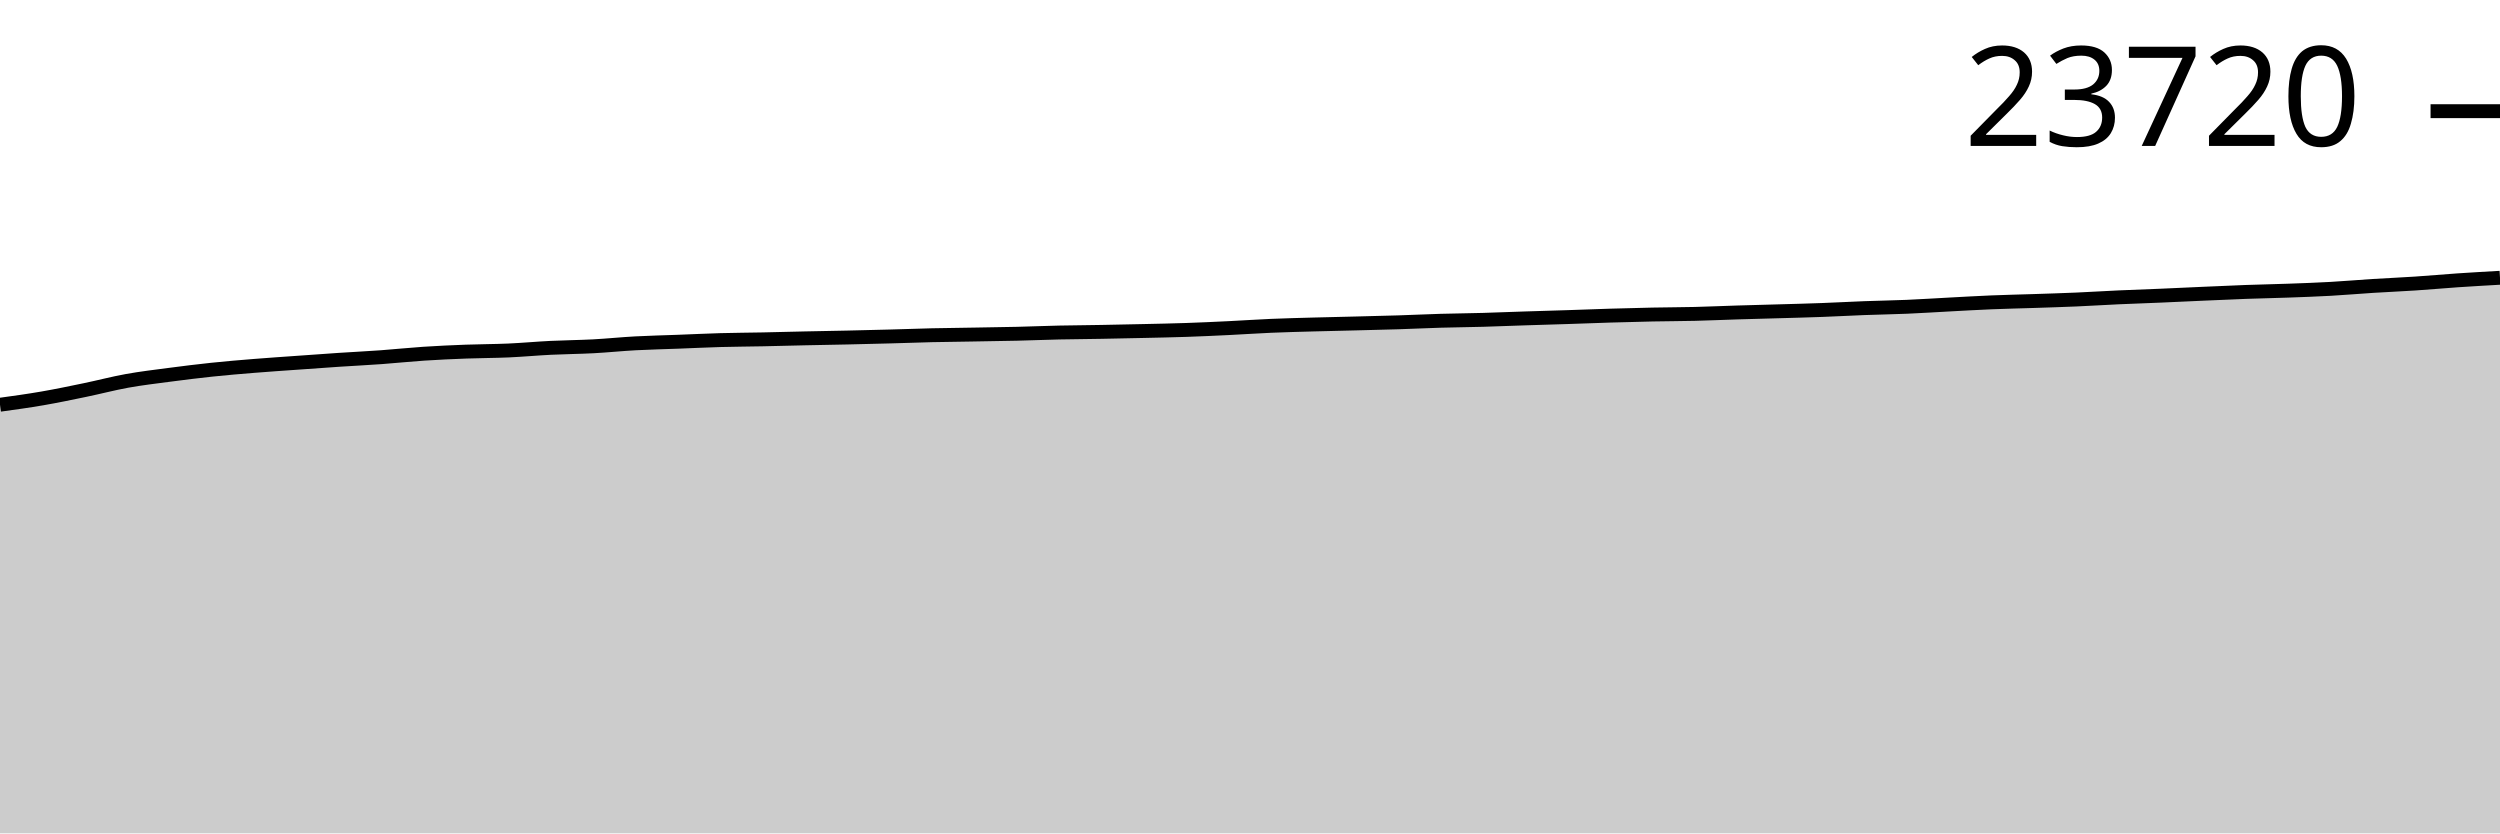
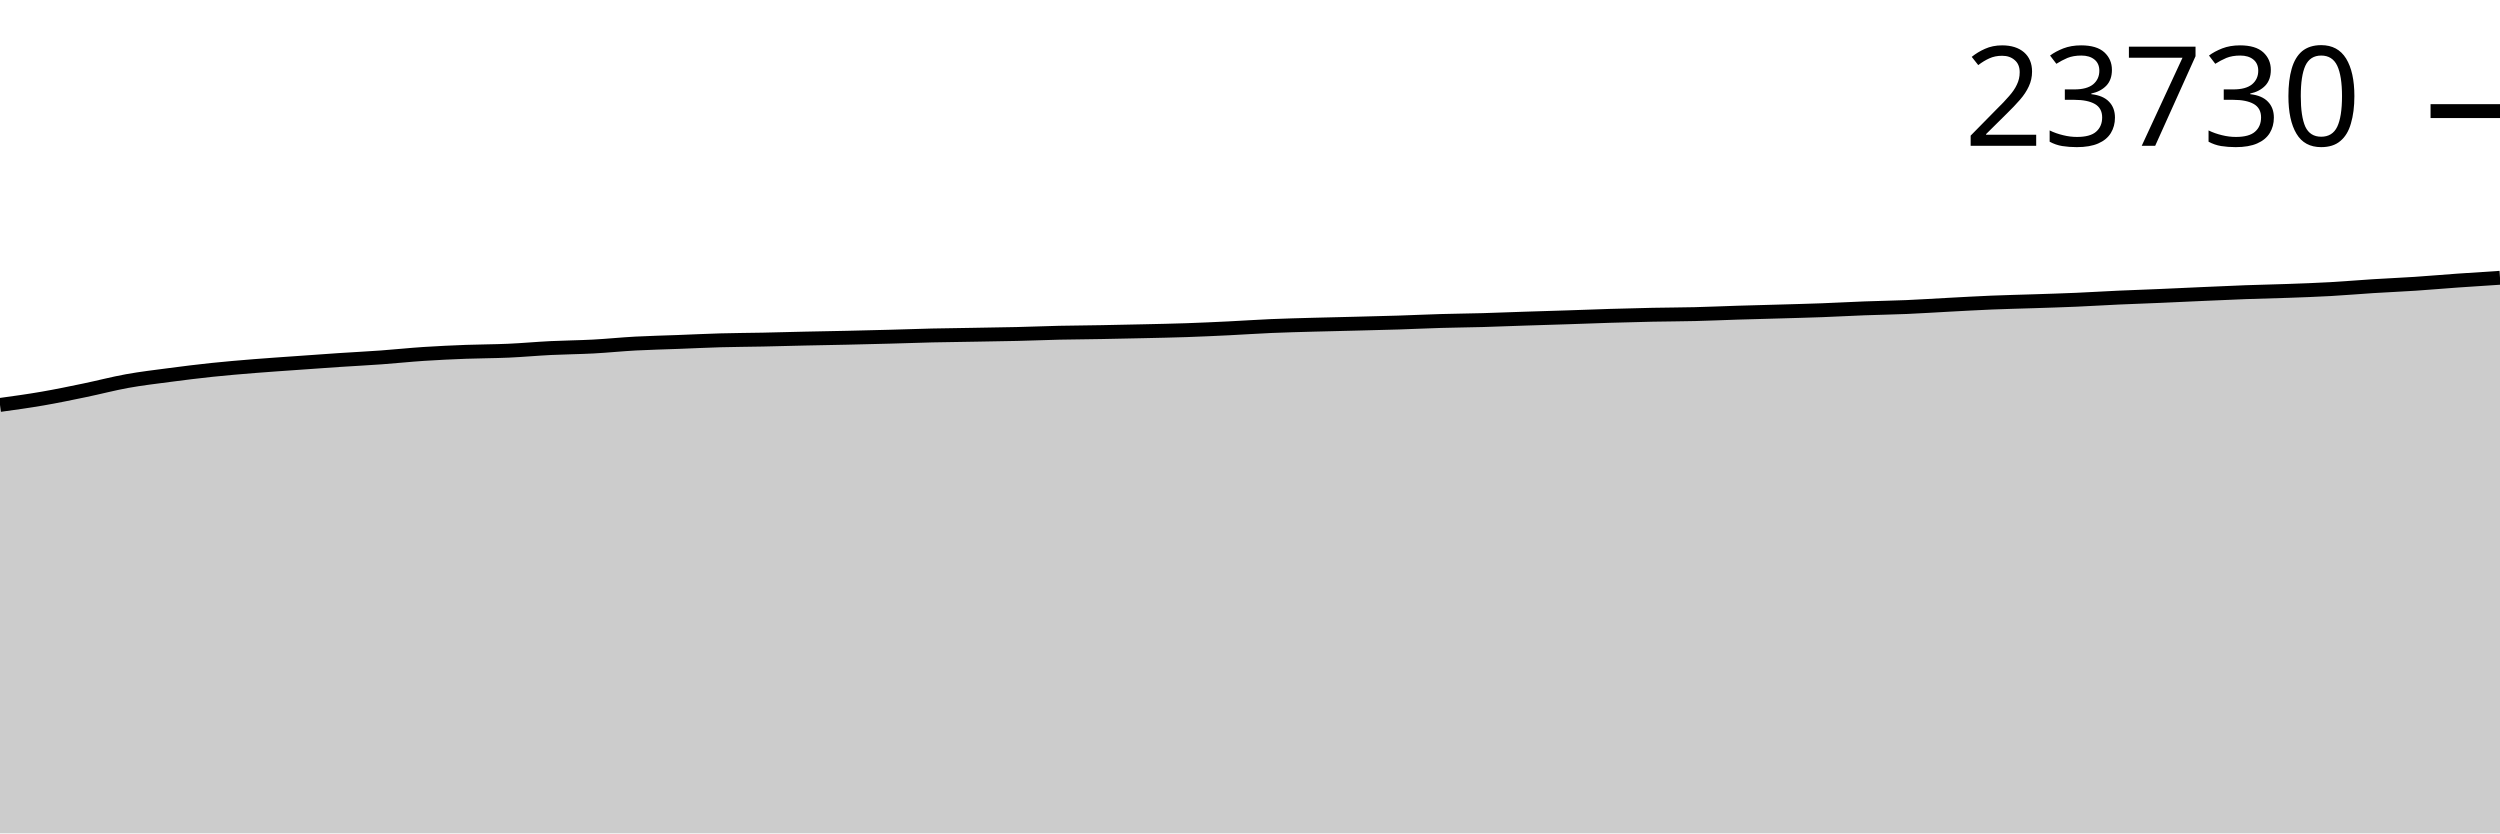
<svg xmlns="http://www.w3.org/2000/svg" viewBox="0 0 180 60">
  <g transform="translate(0,20)">
-     <path class="area" fill="rgba(0, 0, 0, 0.2)" d="M0,9.141C1.017,9.001,2.034,8.861,3.051,8.685C4.068,8.509,5.085,8.297,6.102,8.086C7.119,7.876,8.136,7.606,9.153,7.422C10.169,7.239,11.186,7.12,12.203,6.986C13.22,6.852,14.237,6.725,15.254,6.618C16.271,6.511,17.288,6.426,18.305,6.344C19.322,6.261,20.339,6.195,21.356,6.122C22.373,6.05,23.39,5.975,24.407,5.907C25.424,5.84,26.441,5.79,27.458,5.717C28.475,5.643,29.492,5.534,30.508,5.467C31.525,5.4,32.542,5.354,33.559,5.316C34.576,5.277,35.593,5.28,36.61,5.235C37.627,5.189,38.644,5.094,39.661,5.044C40.678,4.994,41.695,4.988,42.712,4.934C43.729,4.88,44.746,4.774,45.763,4.719C46.78,4.665,47.797,4.644,48.814,4.605C49.831,4.567,50.847,4.516,51.864,4.487C52.881,4.459,53.898,4.455,54.915,4.434C55.932,4.414,56.949,4.384,57.966,4.362C58.983,4.34,60,4.323,61.017,4.301C62.034,4.278,63.051,4.254,64.068,4.226C65.085,4.199,66.102,4.16,67.119,4.136C68.136,4.113,69.153,4.103,70.169,4.086C71.186,4.068,72.203,4.055,73.22,4.031C74.237,4.007,75.254,3.964,76.271,3.941C77.288,3.919,78.305,3.913,79.322,3.895C80.339,3.877,81.356,3.855,82.373,3.832C83.39,3.808,84.407,3.79,85.424,3.755C86.441,3.72,87.458,3.673,88.475,3.623C89.492,3.574,90.508,3.502,91.525,3.459C92.542,3.416,93.559,3.391,94.576,3.363C95.593,3.334,96.61,3.314,97.627,3.288C98.644,3.262,99.661,3.239,100.678,3.207C101.695,3.175,102.712,3.125,103.729,3.095C104.746,3.066,105.763,3.058,106.78,3.029C107.797,3.001,108.814,2.957,109.831,2.924C110.847,2.891,111.864,2.863,112.881,2.83C113.898,2.797,114.915,2.755,115.932,2.725C116.949,2.694,117.966,2.667,118.983,2.646C120,2.625,121.017,2.625,122.034,2.6C123.051,2.575,124.068,2.528,125.085,2.497C126.102,2.465,127.119,2.441,128.136,2.411C129.153,2.382,130.169,2.357,131.186,2.319C132.203,2.282,133.22,2.224,134.237,2.185C135.254,2.147,136.271,2.132,137.288,2.089C138.305,2.046,139.322,1.978,140.339,1.925C141.356,1.871,142.373,1.811,143.39,1.769C144.407,1.727,145.424,1.706,146.441,1.673C147.458,1.639,148.475,1.609,149.492,1.565C150.508,1.521,151.525,1.456,152.542,1.409C153.559,1.363,154.576,1.33,155.593,1.287C156.61,1.243,157.627,1.193,158.644,1.149C159.661,1.104,160.678,1.056,161.695,1.019C162.712,0.982,163.729,0.964,164.746,0.927C165.763,0.89,166.78,0.855,167.797,0.798C168.814,0.741,169.831,0.651,170.847,0.587C171.864,0.524,172.881,0.482,173.898,0.414C174.915,0.347,175.932,0.253,176.949,0.184C177.966,0.115,178.983,0.058,180,0L180,40C178.983,40,177.966,40,176.949,40C175.932,40,174.915,40,173.898,40C172.881,40,171.864,40,170.847,40C169.831,40,168.814,40,167.797,40C166.78,40,165.763,40,164.746,40C163.729,40,162.712,40,161.695,40C160.678,40,159.661,40,158.644,40C157.627,40,156.61,40,155.593,40C154.576,40,153.559,40,152.542,40C151.525,40,150.508,40,149.492,40C148.475,40,147.458,40,146.441,40C145.424,40,144.407,40,143.39,40C142.373,40,141.356,40,140.339,40C139.322,40,138.305,40,137.288,40C136.271,40,135.254,40,134.237,40C133.22,40,132.203,40,131.186,40C130.169,40,129.153,40,128.136,40C127.119,40,126.102,40,125.085,40C124.068,40,123.051,40,122.034,40C121.017,40,120,40,118.983,40C117.966,40,116.949,40,115.932,40C114.915,40,113.898,40,112.881,40C111.864,40,110.847,40,109.831,40C108.814,40,107.797,40,106.78,40C105.763,40,104.746,40,103.729,40C102.712,40,101.695,40,100.678,40C99.661,40,98.644,40,97.627,40C96.61,40,95.593,40,94.576,40C93.559,40,92.542,40,91.525,40C90.508,40,89.492,40,88.475,40C87.458,40,86.441,40,85.424,40C84.407,40,83.39,40,82.373,40C81.356,40,80.339,40,79.322,40C78.305,40,77.288,40,76.271,40C75.254,40,74.237,40,73.22,40C72.203,40,71.186,40,70.169,40C69.153,40,68.136,40,67.119,40C66.102,40,65.085,40,64.068,40C63.051,40,62.034,40,61.017,40C60,40,58.983,40,57.966,40C56.949,40,55.932,40,54.915,40C53.898,40,52.881,40,51.864,40C50.847,40,49.831,40,48.814,40C47.797,40,46.78,40,45.763,40C44.746,40,43.729,40,42.712,40C41.695,40,40.678,40,39.661,40C38.644,40,37.627,40,36.61,40C35.593,40,34.576,40,33.559,40C32.542,40,31.525,40,30.508,40C29.492,40,28.475,40,27.458,40C26.441,40,25.424,40,24.407,40C23.39,40,22.373,40,21.356,40C20.339,40,19.322,40,18.305,40C17.288,40,16.271,40,15.254,40C14.237,40,13.22,40,12.203,40C11.186,40,10.169,40,9.153,40C8.136,40,7.119,40,6.102,40C5.085,40,4.068,40,3.051,40C2.034,40,1.017,40,0,40Z" />
-     <path class="line" stroke="black" fill="none" d="M0,9.141C1.017,9.001,2.034,8.861,3.051,8.685C4.068,8.509,5.085,8.297,6.102,8.086C7.119,7.876,8.136,7.606,9.153,7.422C10.169,7.239,11.186,7.12,12.203,6.986C13.22,6.852,14.237,6.725,15.254,6.618C16.271,6.511,17.288,6.426,18.305,6.344C19.322,6.261,20.339,6.195,21.356,6.122C22.373,6.05,23.39,5.975,24.407,5.907C25.424,5.84,26.441,5.79,27.458,5.717C28.475,5.643,29.492,5.534,30.508,5.467C31.525,5.4,32.542,5.354,33.559,5.316C34.576,5.277,35.593,5.28,36.61,5.235C37.627,5.189,38.644,5.094,39.661,5.044C40.678,4.994,41.695,4.988,42.712,4.934C43.729,4.88,44.746,4.774,45.763,4.719C46.78,4.665,47.797,4.644,48.814,4.605C49.831,4.567,50.847,4.516,51.864,4.487C52.881,4.459,53.898,4.455,54.915,4.434C55.932,4.414,56.949,4.384,57.966,4.362C58.983,4.34,60,4.323,61.017,4.301C62.034,4.278,63.051,4.254,64.068,4.226C65.085,4.199,66.102,4.16,67.119,4.136C68.136,4.113,69.153,4.103,70.169,4.086C71.186,4.068,72.203,4.055,73.22,4.031C74.237,4.007,75.254,3.964,76.271,3.941C77.288,3.919,78.305,3.913,79.322,3.895C80.339,3.877,81.356,3.855,82.373,3.832C83.39,3.808,84.407,3.79,85.424,3.755C86.441,3.72,87.458,3.673,88.475,3.623C89.492,3.574,90.508,3.502,91.525,3.459C92.542,3.416,93.559,3.391,94.576,3.363C95.593,3.334,96.61,3.314,97.627,3.288C98.644,3.262,99.661,3.239,100.678,3.207C101.695,3.175,102.712,3.125,103.729,3.095C104.746,3.066,105.763,3.058,106.78,3.029C107.797,3.001,108.814,2.957,109.831,2.924C110.847,2.891,111.864,2.863,112.881,2.83C113.898,2.797,114.915,2.755,115.932,2.725C116.949,2.694,117.966,2.667,118.983,2.646C120,2.625,121.017,2.625,122.034,2.6C123.051,2.575,124.068,2.528,125.085,2.497C126.102,2.465,127.119,2.441,128.136,2.411C129.153,2.382,130.169,2.357,131.186,2.319C132.203,2.282,133.22,2.224,134.237,2.185C135.254,2.147,136.271,2.132,137.288,2.089C138.305,2.046,139.322,1.978,140.339,1.925C141.356,1.871,142.373,1.811,143.39,1.769C144.407,1.727,145.424,1.706,146.441,1.673C147.458,1.639,148.475,1.609,149.492,1.565C150.508,1.521,151.525,1.456,152.542,1.409C153.559,1.363,154.576,1.33,155.593,1.287C156.61,1.243,157.627,1.193,158.644,1.149C159.661,1.104,160.678,1.056,161.695,1.019C162.712,0.982,163.729,0.964,164.746,0.927C165.763,0.89,166.78,0.855,167.797,0.798C168.814,0.741,169.831,0.651,170.847,0.587C171.864,0.524,172.881,0.482,173.898,0.414C174.915,0.347,175.932,0.253,176.949,0.184C177.966,0.115,178.983,0.058,180,0" />
-     <path class="axis-ceiling" stroke-width="1" stroke="black" fill="none" d="M175,-11.995L180,-11.995" />
-     <text class="axis-ceiling-label" font-family="sans-serif" text-anchor="end" font-size="10px" x="170" y="-9.495">23720</text>
+     <path class="area" fill="rgba(0, 0, 0, 0.2)" d="M0,9.155C1.017,9.015,2.034,8.875,3.051,8.699C4.068,8.524,5.085,8.312,6.102,8.101C7.119,7.891,8.136,7.621,9.153,7.437C10.169,7.254,11.186,7.135,12.203,7.001C13.22,6.867,14.237,6.74,15.254,6.633C16.271,6.526,17.288,6.442,18.305,6.359C19.322,6.277,20.339,6.211,21.356,6.138C22.373,6.065,23.39,5.991,24.407,5.923C25.424,5.856,26.441,5.806,27.458,5.732C28.475,5.659,29.492,5.549,30.508,5.483C31.525,5.416,32.542,5.37,33.559,5.331C34.576,5.293,35.593,5.296,36.61,5.25C37.627,5.205,38.644,5.11,39.661,5.06C40.678,5.01,41.695,5.004,42.712,4.95C43.729,4.896,44.746,4.79,45.763,4.735C46.78,4.681,47.797,4.66,48.814,4.621C49.831,4.583,50.847,4.532,51.864,4.503C52.881,4.475,53.898,4.471,54.915,4.451C55.932,4.43,56.949,4.4,57.966,4.378C58.983,4.356,60,4.34,61.017,4.317C62.034,4.294,63.051,4.27,64.068,4.242C65.085,4.215,66.102,4.176,67.119,4.153C68.136,4.129,69.153,4.12,70.169,4.102C71.186,4.085,72.203,4.071,73.22,4.047C74.237,4.023,75.254,3.98,76.271,3.957C77.288,3.935,78.305,3.93,79.322,3.911C80.339,3.893,81.356,3.871,82.373,3.848C83.39,3.825,84.407,3.806,85.424,3.771C86.441,3.737,87.458,3.689,88.475,3.64C89.492,3.59,90.508,3.519,91.525,3.475C92.542,3.432,93.559,3.407,94.576,3.379C95.593,3.35,96.61,3.33,97.627,3.304C98.644,3.279,99.661,3.256,100.678,3.223C101.695,3.191,102.712,3.141,103.729,3.112C104.746,3.082,105.763,3.074,106.78,3.046C107.797,3.017,108.814,2.974,109.831,2.941C110.847,2.907,111.864,2.88,112.881,2.846C113.898,2.813,114.915,2.772,115.932,2.741C116.949,2.711,117.966,2.683,118.983,2.662C120,2.642,121.017,2.641,122.034,2.616C123.051,2.592,124.068,2.545,125.085,2.513C126.102,2.482,127.119,2.458,128.136,2.428C129.153,2.398,130.169,2.374,131.186,2.336C132.203,2.298,133.22,2.241,134.237,2.202C135.254,2.164,136.271,2.149,137.288,2.106C138.305,2.062,139.322,1.995,140.339,1.941C141.356,1.888,142.373,1.828,143.39,1.786C144.407,1.744,145.424,1.723,146.441,1.689C147.458,1.656,148.475,1.626,149.492,1.582C150.508,1.538,151.525,1.473,152.542,1.427C153.559,1.38,154.576,1.347,155.593,1.304C156.61,1.26,157.627,1.21,158.644,1.166C159.661,1.121,160.678,1.073,161.695,1.036C162.712,1,163.729,0.981,164.746,0.944C165.763,0.908,166.78,0.872,167.797,0.815C168.814,0.759,169.831,0.669,170.847,0.605C171.864,0.541,172.881,0.499,173.898,0.432C174.915,0.364,175.932,0.274,176.949,0.202C177.966,0.13,178.983,0.065,180,0L180,40C178.983,40,177.966,40,176.949,40C175.932,40,174.915,40,173.898,40C172.881,40,171.864,40,170.847,40C169.831,40,168.814,40,167.797,40C166.78,40,165.763,40,164.746,40C163.729,40,162.712,40,161.695,40C160.678,40,159.661,40,158.644,40C157.627,40,156.61,40,155.593,40C154.576,40,153.559,40,152.542,40C151.525,40,150.508,40,149.492,40C148.475,40,147.458,40,146.441,40C145.424,40,144.407,40,143.39,40C142.373,40,141.356,40,140.339,40C139.322,40,138.305,40,137.288,40C136.271,40,135.254,40,134.237,40C133.22,40,132.203,40,131.186,40C130.169,40,129.153,40,128.136,40C127.119,40,126.102,40,125.085,40C124.068,40,123.051,40,122.034,40C121.017,40,120,40,118.983,40C117.966,40,116.949,40,115.932,40C114.915,40,113.898,40,112.881,40C111.864,40,110.847,40,109.831,40C108.814,40,107.797,40,106.78,40C105.763,40,104.746,40,103.729,40C102.712,40,101.695,40,100.678,40C99.661,40,98.644,40,97.627,40C96.61,40,95.593,40,94.576,40C93.559,40,92.542,40,91.525,40C90.508,40,89.492,40,88.475,40C87.458,40,86.441,40,85.424,40C84.407,40,83.39,40,82.373,40C81.356,40,80.339,40,79.322,40C78.305,40,77.288,40,76.271,40C75.254,40,74.237,40,73.22,40C72.203,40,71.186,40,70.169,40C69.153,40,68.136,40,67.119,40C66.102,40,65.085,40,64.068,40C63.051,40,62.034,40,61.017,40C60,40,58.983,40,57.966,40C56.949,40,55.932,40,54.915,40C53.898,40,52.881,40,51.864,40C50.847,40,49.831,40,48.814,40C47.797,40,46.78,40,45.763,40C44.746,40,43.729,40,42.712,40C41.695,40,40.678,40,39.661,40C38.644,40,37.627,40,36.61,40C35.593,40,34.576,40,33.559,40C32.542,40,31.525,40,30.508,40C29.492,40,28.475,40,27.458,40C26.441,40,25.424,40,24.407,40C23.39,40,22.373,40,21.356,40C20.339,40,19.322,40,18.305,40C17.288,40,16.271,40,15.254,40C14.237,40,13.22,40,12.203,40C11.186,40,10.169,40,9.153,40C8.136,40,7.119,40,6.102,40C5.085,40,4.068,40,3.051,40C2.034,40,1.017,40,0,40Z" />
+     <path class="line" stroke="black" fill="none" d="M0,9.155C1.017,9.015,2.034,8.875,3.051,8.699C4.068,8.524,5.085,8.312,6.102,8.101C7.119,7.891,8.136,7.621,9.153,7.437C10.169,7.254,11.186,7.135,12.203,7.001C13.22,6.867,14.237,6.74,15.254,6.633C16.271,6.526,17.288,6.442,18.305,6.359C19.322,6.277,20.339,6.211,21.356,6.138C22.373,6.065,23.39,5.991,24.407,5.923C25.424,5.856,26.441,5.806,27.458,5.732C28.475,5.659,29.492,5.549,30.508,5.483C31.525,5.416,32.542,5.37,33.559,5.331C34.576,5.293,35.593,5.296,36.61,5.25C37.627,5.205,38.644,5.11,39.661,5.06C40.678,5.01,41.695,5.004,42.712,4.95C43.729,4.896,44.746,4.79,45.763,4.735C46.78,4.681,47.797,4.66,48.814,4.621C49.831,4.583,50.847,4.532,51.864,4.503C52.881,4.475,53.898,4.471,54.915,4.451C55.932,4.43,56.949,4.4,57.966,4.378C58.983,4.356,60,4.34,61.017,4.317C62.034,4.294,63.051,4.27,64.068,4.242C65.085,4.215,66.102,4.176,67.119,4.153C68.136,4.129,69.153,4.12,70.169,4.102C71.186,4.085,72.203,4.071,73.22,4.047C74.237,4.023,75.254,3.98,76.271,3.957C77.288,3.935,78.305,3.93,79.322,3.911C80.339,3.893,81.356,3.871,82.373,3.848C83.39,3.825,84.407,3.806,85.424,3.771C86.441,3.737,87.458,3.689,88.475,3.64C89.492,3.59,90.508,3.519,91.525,3.475C92.542,3.432,93.559,3.407,94.576,3.379C95.593,3.35,96.61,3.33,97.627,3.304C98.644,3.279,99.661,3.256,100.678,3.223C101.695,3.191,102.712,3.141,103.729,3.112C104.746,3.082,105.763,3.074,106.78,3.046C107.797,3.017,108.814,2.974,109.831,2.941C110.847,2.907,111.864,2.88,112.881,2.846C113.898,2.813,114.915,2.772,115.932,2.741C116.949,2.711,117.966,2.683,118.983,2.662C120,2.642,121.017,2.641,122.034,2.616C123.051,2.592,124.068,2.545,125.085,2.513C126.102,2.482,127.119,2.458,128.136,2.428C129.153,2.398,130.169,2.374,131.186,2.336C132.203,2.298,133.22,2.241,134.237,2.202C135.254,2.164,136.271,2.149,137.288,2.106C138.305,2.062,139.322,1.995,140.339,1.941C141.356,1.888,142.373,1.828,143.39,1.786C144.407,1.744,145.424,1.723,146.441,1.689C147.458,1.656,148.475,1.626,149.492,1.582C150.508,1.538,151.525,1.473,152.542,1.427C153.559,1.38,154.576,1.347,155.593,1.304C156.61,1.26,157.627,1.21,158.644,1.166C159.661,1.121,160.678,1.073,161.695,1.036C162.712,1,163.729,0.981,164.746,0.944C165.763,0.908,166.78,0.872,167.797,0.815C168.814,0.759,169.831,0.669,170.847,0.605C171.864,0.541,172.881,0.499,173.898,0.432C174.915,0.364,175.932,0.274,176.949,0.202C177.966,0.13,178.983,0.065,180,0" />
+     <path class="axis-ceiling" stroke-width="1" stroke="black" fill="none" d="M175,-12L180,-12" />
+     <text class="axis-ceiling-label" font-family="sans-serif" text-anchor="end" font-size="10px" x="170" y="-9.5">23730</text>
  </g>
</svg>
